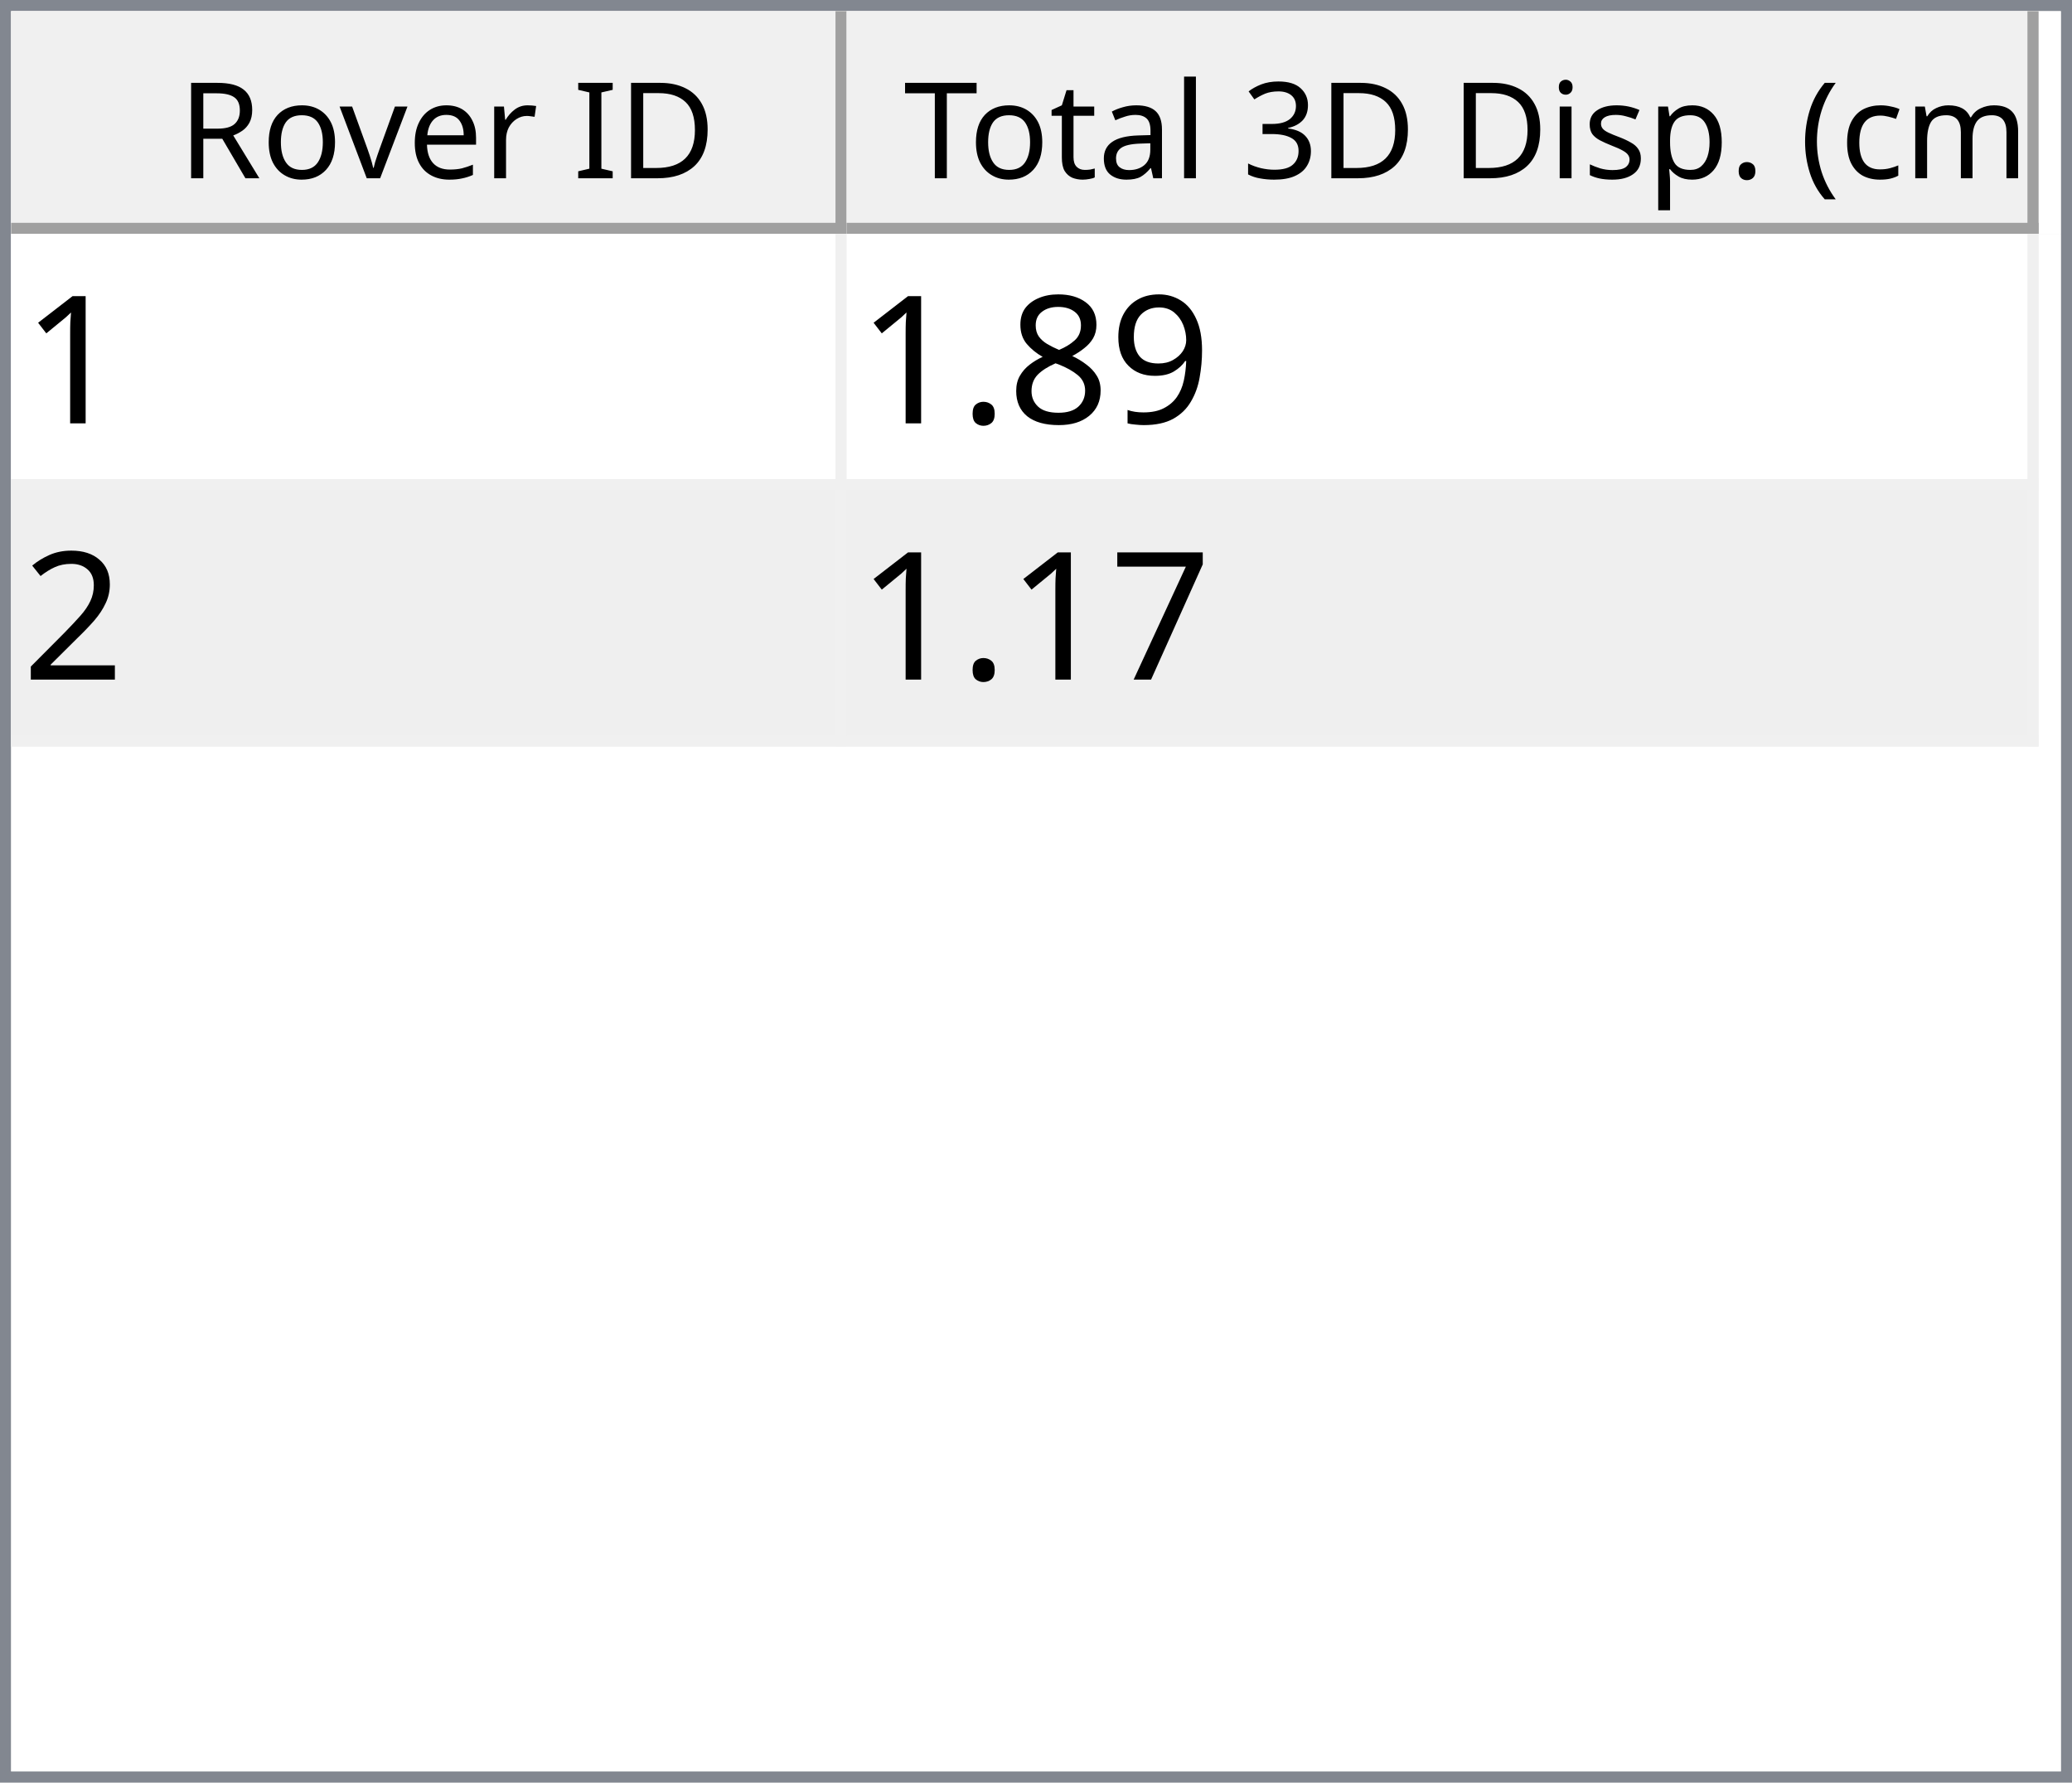
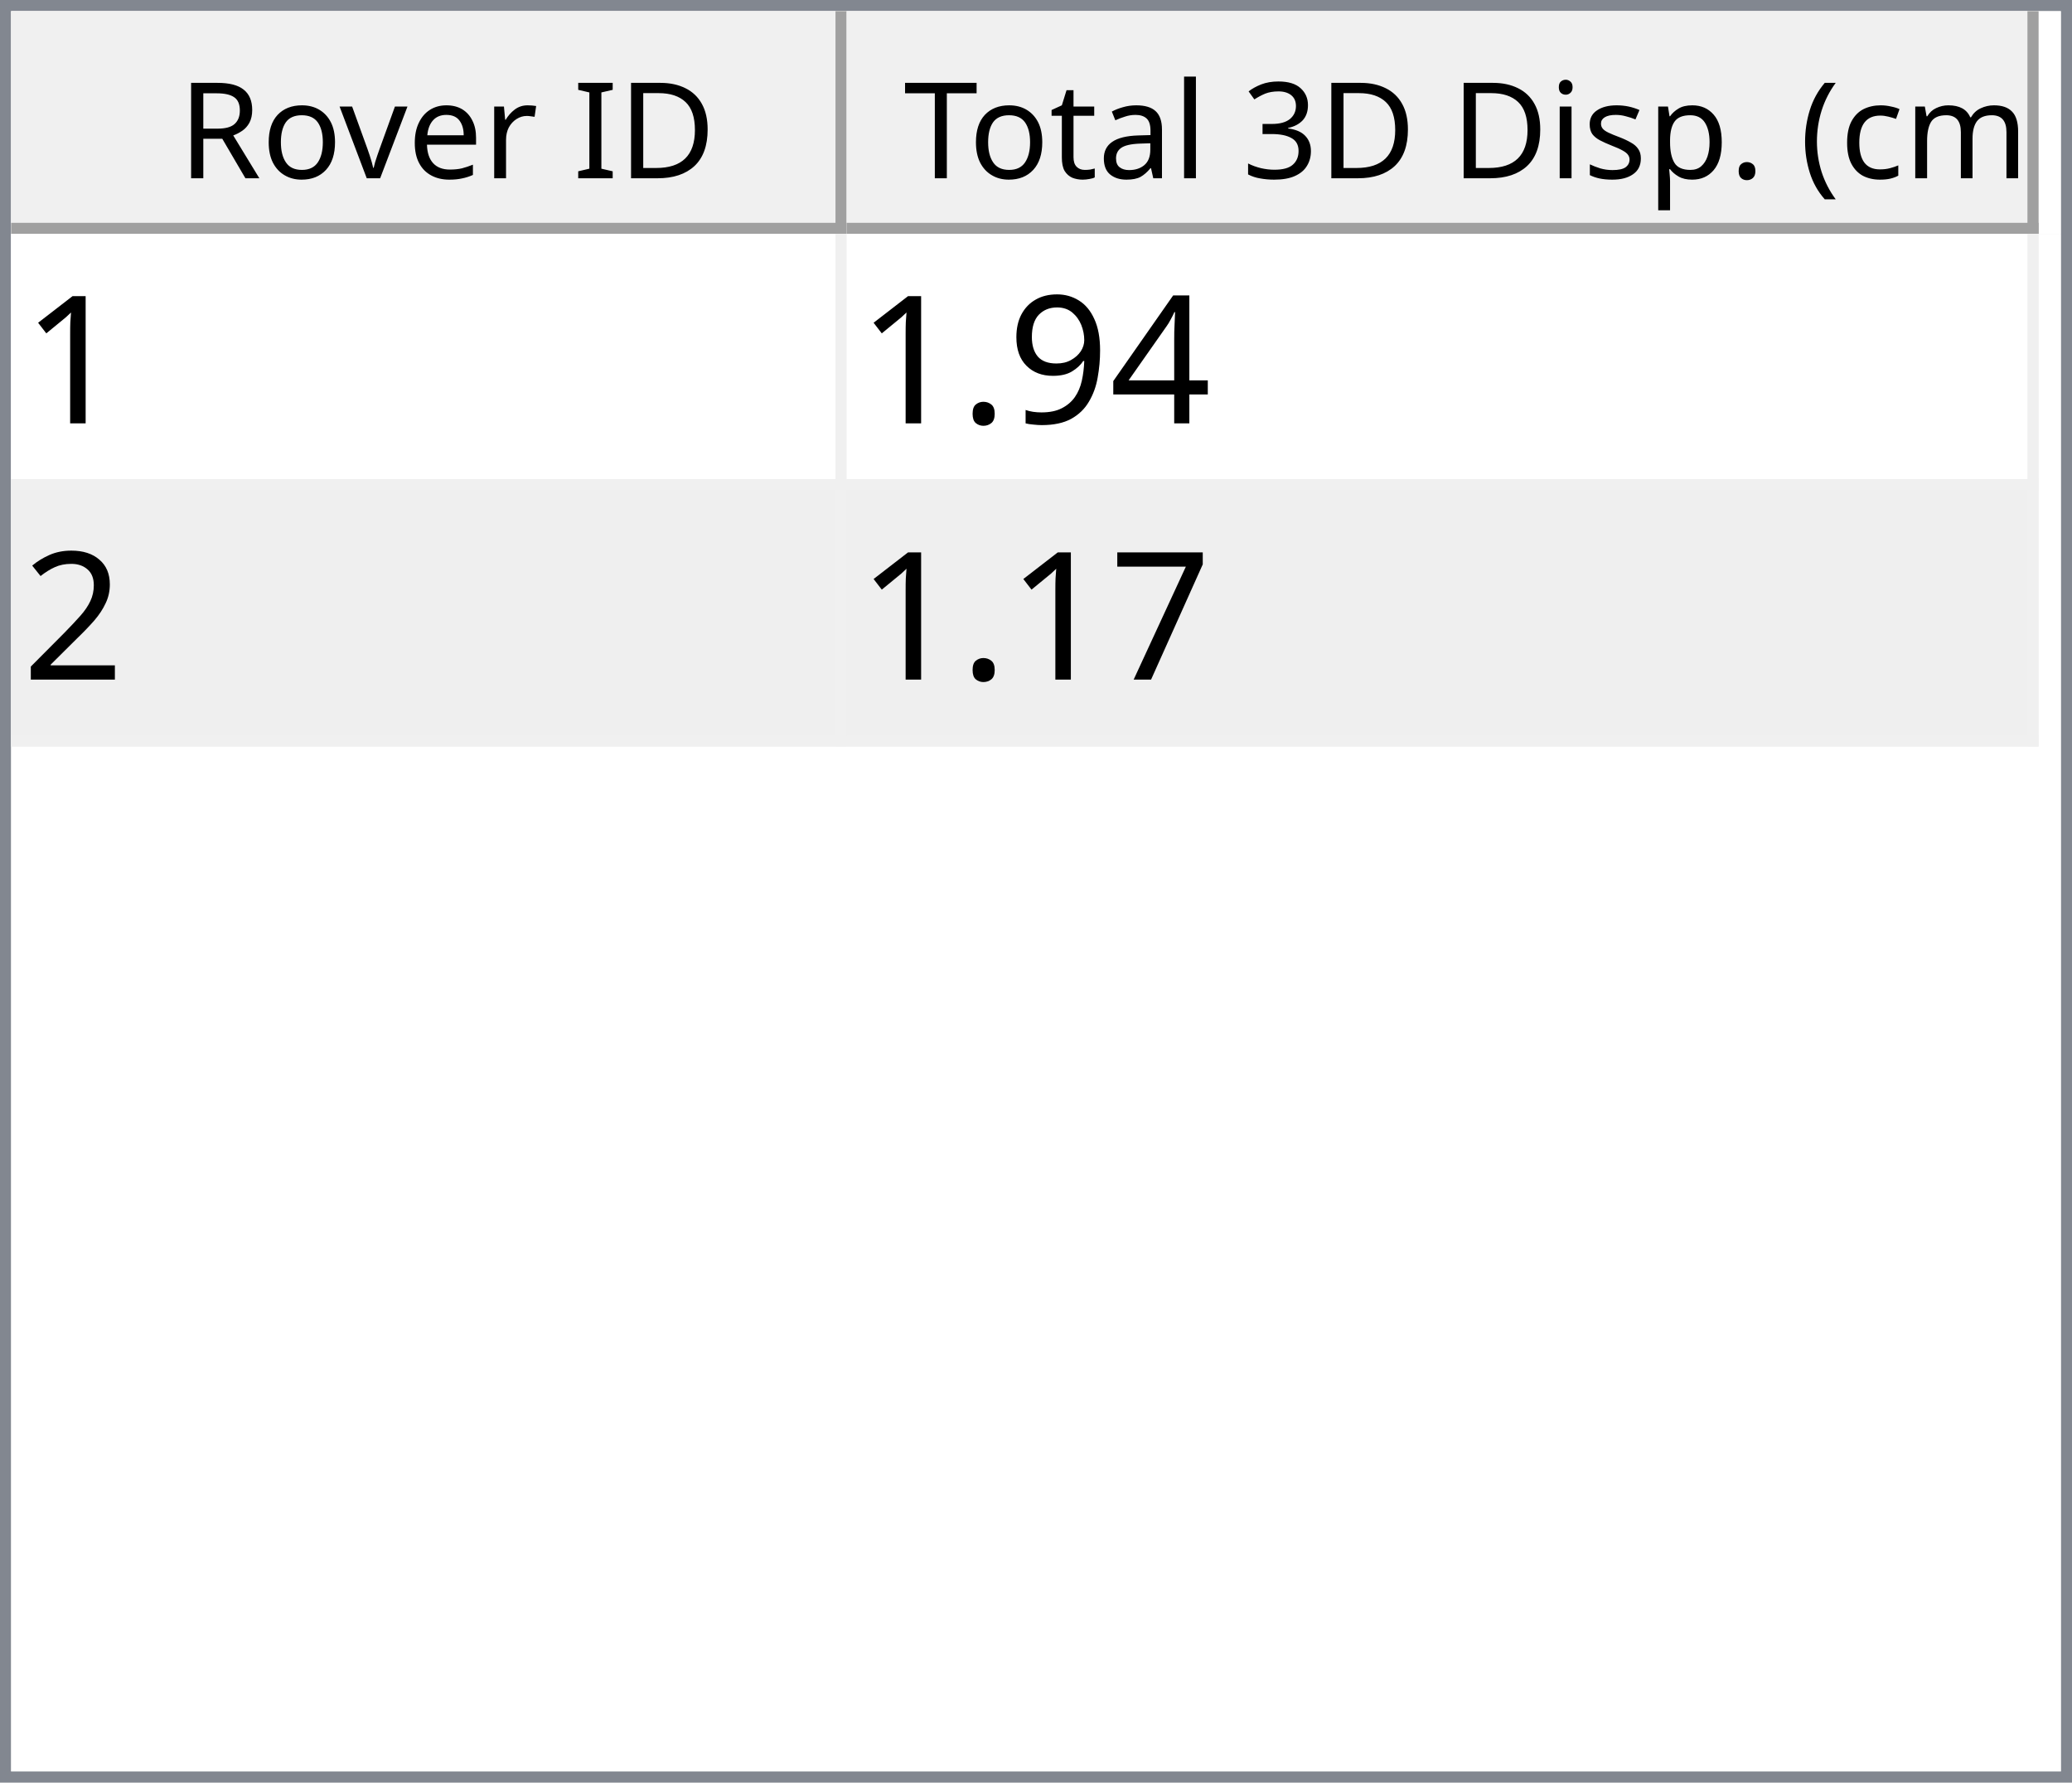
<svg xmlns="http://www.w3.org/2000/svg" style="fill-opacity:1; color-rendering:auto; color-interpolation:auto; text-rendering:auto; stroke:black; stroke-linecap:square; stroke-miterlimit:10; shape-rendering:auto; stroke-opacity:1; fill:black; stroke-dasharray:none; font-weight:normal; stroke-width:1; font-family:'Dialog'; font-style:normal; stroke-linejoin:miter; font-size:12px; stroke-dashoffset:0; image-rendering:auto;" width="186" height="160">
  <defs id="genericDefs" />
  <g>
    <defs id="defs1">
      <clipPath clipPathUnits="userSpaceOnUse" id="clipPath1">
        <path d="M0 0 L186 0 L186 160 L0 160 L0 0 Z" />
      </clipPath>
      <clipPath clipPathUnits="userSpaceOnUse" id="clipPath2">
        <path d="M0 0 L0 160 L186 160 L186 0 Z" />
      </clipPath>
      <clipPath clipPathUnits="userSpaceOnUse" id="clipPath3">
        <path d="M0 0 L0 20 L184 20 L184 0 Z" />
      </clipPath>
      <clipPath clipPathUnits="userSpaceOnUse" id="clipPath4">
        <path d="M0 0 L0 20 L75 20 L75 0 Z" />
      </clipPath>
      <clipPath clipPathUnits="userSpaceOnUse" id="clipPath5">
        <path d="M1 1 L1 19 L74 19 L74 1 Z" />
      </clipPath>
      <clipPath clipPathUnits="userSpaceOnUse" id="clipPath6">
        <path d="M0 0 L0 18 L73 18 L73 0 Z" />
      </clipPath>
      <clipPath clipPathUnits="userSpaceOnUse" id="clipPath7">
        <path d="M-0.5 -0.5 L-0.5 19.5 L74.5 19.5 L74.5 -0.5 Z" />
      </clipPath>
      <clipPath clipPathUnits="userSpaceOnUse" id="clipPath8">
        <path d="M0 0 L0 20 L107 20 L107 0 Z" />
      </clipPath>
      <clipPath clipPathUnits="userSpaceOnUse" id="clipPath9">
        <path d="M1 1 L1 19 L106 19 L106 1 Z" />
      </clipPath>
      <clipPath clipPathUnits="userSpaceOnUse" id="clipPath10">
        <path d="M0 0 L0 18 L105 18 L105 0 Z" />
      </clipPath>
      <clipPath clipPathUnits="userSpaceOnUse" id="clipPath11">
        <path d="M-0.5 -0.5 L-0.5 19.5 L106.5 19.5 L106.5 -0.5 Z" />
      </clipPath>
      <clipPath clipPathUnits="userSpaceOnUse" id="clipPath12">
        <path d="M0 0 L0 138 L184 138 L184 0 Z" />
      </clipPath>
      <clipPath clipPathUnits="userSpaceOnUse" id="clipPath13">
        <path d="M0 0 L0 46 L182 46 L182 0 Z" />
      </clipPath>
      <clipPath clipPathUnits="userSpaceOnUse" id="clipPath14">
        <path d="M-0.5 -0.5 L-0.5 45.5 L181.5 45.5 L181.5 -0.5 Z" />
      </clipPath>
      <clipPath clipPathUnits="userSpaceOnUse" id="clipPath15">
        <path d="M0 0 L0 22 L74 22 L74 0 Z" />
      </clipPath>
      <clipPath clipPathUnits="userSpaceOnUse" id="clipPath16">
        <path d="M0 0 L0 22 L106 22 L106 0 Z" />
      </clipPath>
      <font horiz-adv-x="64.551" id="font1">
        <font-face ascent="107.91" descent="25.098" units-per-em="100" style="font-style:normal; font-family:Segoe UI; font-weight:normal;" />
        <missing-glyph horiz-adv-x="64.551" d="M8.109 0 L8.109 68.266 L56.453 68.266 L56.453 0 L8.109 0 ZM15.328 7.234 L49.219 7.234 L49.219 61.031 L15.328 61.031 L15.328 7.234 Z" />
        <glyph unicode="D" horiz-adv-x="70.117" d="M9.188 0 L9.188 70.016 L28.516 70.016 Q65.531 70.016 65.531 35.891 Q65.531 19.672 55.25 9.836 Q44.969 0 27.734 0 L9.188 0 ZM17.391 62.594 L17.391 7.422 L27.828 7.422 Q41.609 7.422 49.273 14.797 Q56.938 22.172 56.938 35.688 Q56.938 62.594 28.328 62.594 L17.391 62.594 Z" />
        <glyph unicode="I" horiz-adv-x="26.611" d="M17.391 0 L9.188 0 L9.188 70.016 L17.391 70.016 L17.391 0 Z" />
        <glyph unicode=" " horiz-adv-x="27.393" d="" />
        <glyph unicode="r" horiz-adv-x="34.766" d="M34.188 41.891 Q32.078 43.5 28.125 43.5 Q23 43.5 19.555 38.672 Q16.109 33.844 16.109 25.484 L16.109 0 L8.109 0 L8.109 50 L16.109 50 L16.109 39.703 L16.312 39.703 Q18.016 44.969 21.531 47.922 Q25.047 50.875 29.391 50.875 Q32.516 50.875 34.188 50.203 L34.188 41.891 Z" />
        <glyph unicode="e" horiz-adv-x="52.295" d="M48.297 23 L12.984 23 Q13.188 14.656 17.484 10.109 Q21.781 5.562 29.297 5.562 Q37.75 5.562 44.828 11.141 L44.828 3.609 Q38.234 -1.172 27.391 -1.172 Q16.797 -1.172 10.742 5.641 Q4.688 12.453 4.688 24.812 Q4.688 36.469 11.305 43.82 Q17.922 51.172 27.734 51.172 Q37.547 51.172 42.922 44.828 Q48.297 38.484 48.297 27.203 L48.297 23 ZM40.094 29.781 Q40.047 36.719 36.75 40.578 Q33.453 44.438 27.594 44.438 Q21.922 44.438 17.969 40.383 Q14.016 36.328 13.094 29.781 L40.094 29.781 Z" />
        <glyph unicode="v" horiz-adv-x="47.9" d="M47.406 50 L27.484 0 L19.625 0 L0.688 50 L9.469 50 L22.172 13.672 Q23.578 9.672 23.922 6.688 L24.125 6.688 Q24.609 10.453 25.688 13.484 L38.969 50 L47.406 50 Z" />
        <glyph unicode="o" horiz-adv-x="58.594" d="M29 -1.172 Q17.922 -1.172 11.305 5.836 Q4.688 12.844 4.688 24.422 Q4.688 37.016 11.57 44.094 Q18.453 51.172 30.172 51.172 Q41.359 51.172 47.633 44.289 Q53.906 37.406 53.906 25.203 Q53.906 13.234 47.141 6.031 Q40.375 -1.172 29 -1.172 ZM29.594 44.438 Q21.875 44.438 17.383 39.188 Q12.891 33.938 12.891 24.703 Q12.891 15.828 17.43 10.695 Q21.969 5.562 29.594 5.562 Q37.359 5.562 41.531 10.594 Q45.703 15.625 45.703 24.906 Q45.703 34.281 41.531 39.359 Q37.359 44.438 29.594 44.438 Z" />
        <glyph unicode="R" horiz-adv-x="59.814" d="M59.375 0 L49.609 0 L37.891 19.625 Q36.281 22.359 34.766 24.289 Q33.25 26.219 31.664 27.438 Q30.078 28.656 28.25 29.219 Q26.422 29.781 24.125 29.781 L17.391 29.781 L17.391 0 L9.188 0 L9.188 70.016 L30.078 70.016 Q34.672 70.016 38.555 68.867 Q42.438 67.719 45.289 65.375 Q48.141 63.031 49.758 59.547 Q51.375 56.062 51.375 51.375 Q51.375 47.703 50.273 44.656 Q49.172 41.609 47.148 39.211 Q45.125 36.812 42.266 35.133 Q39.406 33.453 35.844 32.516 L35.844 32.328 Q37.594 31.547 38.891 30.547 Q40.188 29.547 41.359 28.18 Q42.531 26.812 43.68 25.078 Q44.828 23.344 46.234 21.047 L59.375 0 ZM17.391 62.594 L17.391 37.203 L28.516 37.203 Q31.594 37.203 34.203 38.133 Q36.812 39.062 38.719 40.797 Q40.625 42.531 41.703 45.047 Q42.781 47.562 42.781 50.688 Q42.781 56.297 39.141 59.445 Q35.5 62.594 28.609 62.594 L17.391 62.594 Z" />
        <glyph unicode=")" horiz-adv-x="30.176" d="M8.297 -15.922 L1.172 -15.922 Q16.406 2.344 16.406 26.812 Q16.406 51.469 1.078 70.016 L8.297 70.016 Q23.531 52.156 23.531 26.703 Q23.531 1.375 8.297 -15.922 Z" />
        <glyph unicode="m" horiz-adv-x="86.133" d="M79.109 0 L71.094 0 L71.094 28.719 Q71.094 37.016 68.531 40.727 Q65.969 44.438 59.906 44.438 Q54.781 44.438 51.195 39.75 Q47.609 35.062 47.609 28.516 L47.609 0 L39.594 0 L39.594 29.688 Q39.594 44.438 28.219 44.438 Q22.953 44.438 19.531 40.016 Q16.109 35.594 16.109 28.516 L16.109 0 L8.109 0 L8.109 50 L16.109 50 L16.109 42.094 L16.312 42.094 Q21.625 51.172 31.844 51.172 Q36.969 51.172 40.773 48.312 Q44.578 45.453 46 40.828 Q51.562 51.172 62.594 51.172 Q79.109 51.172 79.109 30.812 L79.109 0 Z" />
        <glyph unicode="c" horiz-adv-x="46.191" d="M42.188 2.297 Q36.422 -1.172 28.516 -1.172 Q17.828 -1.172 11.258 5.789 Q4.688 12.75 4.688 23.828 Q4.688 36.188 11.766 43.68 Q18.844 51.172 30.672 51.172 Q37.25 51.172 42.281 48.734 L42.281 40.531 Q36.719 44.438 30.375 44.438 Q22.703 44.438 17.797 38.945 Q12.891 33.453 12.891 24.516 Q12.891 15.719 17.508 10.641 Q22.125 5.562 29.891 5.562 Q36.422 5.562 42.188 9.906 L42.188 2.297 Z" />
        <glyph unicode="(" horiz-adv-x="30.176" d="M29.109 -15.922 L21.969 -15.922 Q6.844 1.375 6.844 26.703 Q6.844 52.156 21.969 70.016 L29.203 70.016 Q13.875 51.469 13.875 26.812 Q13.875 2.344 29.109 -15.922 Z" />
        <glyph unicode="." horiz-adv-x="21.68" d="M10.891 -1.078 Q8.641 -1.078 7.055 0.539 Q5.469 2.156 5.469 4.391 Q5.469 6.641 7.055 8.273 Q8.641 9.906 10.891 9.906 Q13.188 9.906 14.797 8.273 Q16.406 6.641 16.406 4.391 Q16.406 2.156 14.797 0.539 Q13.188 -1.078 10.891 -1.078 Z" />
        <glyph unicode="p" horiz-adv-x="58.789" d="M16.312 7.234 L16.109 7.234 L16.109 -23 L8.109 -23 L8.109 50 L16.109 50 L16.109 41.219 L16.312 41.219 Q22.219 51.172 33.594 51.172 Q43.266 51.172 48.688 44.461 Q54.109 37.75 54.109 26.469 Q54.109 13.922 48 6.375 Q41.891 -1.172 31.297 -1.172 Q21.578 -1.172 16.312 7.234 ZM16.109 27.391 L16.109 20.406 Q16.109 14.203 20.141 9.883 Q24.172 5.562 30.375 5.562 Q37.641 5.562 41.773 11.133 Q45.906 16.703 45.906 26.609 Q45.906 34.969 42.047 39.703 Q38.188 44.438 31.594 44.438 Q24.609 44.438 20.359 39.578 Q16.109 34.719 16.109 27.391 Z" />
        <glyph unicode="s" horiz-adv-x="42.432" d="M5.078 1.812 L5.078 10.406 Q11.625 5.562 19.484 5.562 Q30.031 5.562 30.031 12.594 Q30.031 14.594 29.125 15.992 Q28.219 17.391 26.68 18.461 Q25.141 19.531 23.07 20.383 Q21 21.234 18.609 22.172 Q15.281 23.484 12.766 24.828 Q10.25 26.172 8.57 27.859 Q6.891 29.547 6.031 31.695 Q5.172 33.844 5.172 36.719 Q5.172 40.234 6.789 42.945 Q8.406 45.656 11.086 47.484 Q13.766 49.312 17.211 50.242 Q20.656 51.172 24.312 51.172 Q30.812 51.172 35.938 48.922 L35.938 40.828 Q30.422 44.438 23.25 44.438 Q21 44.438 19.195 43.922 Q17.391 43.406 16.094 42.477 Q14.797 41.547 14.086 40.258 Q13.375 38.969 13.375 37.406 Q13.375 35.453 14.086 34.133 Q14.797 32.812 16.164 31.789 Q17.531 30.766 19.484 29.938 Q21.438 29.109 23.922 28.125 Q27.25 26.859 29.883 25.516 Q32.516 24.172 34.375 22.484 Q36.234 20.797 37.234 18.602 Q38.234 16.406 38.234 13.375 Q38.234 9.672 36.602 6.938 Q34.969 4.203 32.234 2.398 Q29.5 0.594 25.93 -0.289 Q22.359 -1.172 18.453 -1.172 Q10.75 -1.172 5.078 1.812 Z" />
        <glyph unicode="i" horiz-adv-x="24.219" d="M12.203 62.703 Q10.062 62.703 8.547 64.164 Q7.031 65.625 7.031 67.875 Q7.031 70.125 8.547 71.609 Q10.062 73.094 12.203 73.094 Q14.406 73.094 15.945 71.609 Q17.484 70.125 17.484 67.875 Q17.484 65.719 15.945 64.211 Q14.406 62.703 12.203 62.703 ZM16.109 0 L8.109 0 L8.109 50 L16.109 50 L16.109 0 Z" />
        <glyph unicode="3" horiz-adv-x="53.906" d="M46.531 19.828 Q46.531 15.094 44.75 11.211 Q42.969 7.328 39.719 4.57 Q36.469 1.812 31.93 0.297 Q27.391 -1.219 21.922 -1.219 Q11.922 -1.219 6 2.594 L6 11.188 Q13.094 5.609 22.219 5.609 Q25.875 5.609 28.828 6.539 Q31.781 7.469 33.906 9.227 Q36.031 10.984 37.18 13.477 Q38.328 15.969 38.328 19.094 Q38.328 32.812 18.797 32.812 L12.984 32.812 L12.984 39.594 L18.5 39.594 Q35.797 39.594 35.797 52.484 Q35.797 64.406 22.609 64.406 Q15.188 64.406 8.688 59.422 L8.688 67.188 Q15.375 71.188 24.609 71.188 Q29 71.188 32.57 69.969 Q36.141 68.75 38.68 66.555 Q41.219 64.359 42.609 61.281 Q44 58.203 44 54.5 Q44 40.672 30.031 36.719 L30.031 36.531 Q33.594 36.141 36.625 34.797 Q39.656 33.453 41.852 31.305 Q44.047 29.156 45.289 26.25 Q46.531 23.344 46.531 19.828 Z" />
        <glyph unicode="l" horiz-adv-x="24.219" d="M16.109 0 L8.109 0 L8.109 74.031 L16.109 74.031 L16.109 0 Z" />
        <glyph unicode="a" horiz-adv-x="50.879" d="M43.891 0 L35.891 0 L35.891 7.812 L35.688 7.812 Q30.469 -1.172 20.312 -1.172 Q12.844 -1.172 8.617 2.781 Q4.391 6.734 4.391 13.281 Q4.391 27.297 20.906 29.594 L35.891 31.688 Q35.891 44.438 25.594 44.438 Q16.547 44.438 9.281 38.281 L9.281 46.484 Q16.656 51.172 26.266 51.172 Q43.891 51.172 43.891 32.516 L43.891 0 ZM35.891 25.297 L23.828 23.641 Q18.266 22.859 15.43 20.875 Q12.594 18.891 12.594 13.875 Q12.594 10.203 15.211 7.883 Q17.828 5.562 22.172 5.562 Q28.125 5.562 32.008 9.742 Q35.891 13.922 35.891 20.312 L35.891 25.297 Z" />
        <glyph unicode="t" horiz-adv-x="33.887" d="M31.297 0.484 Q28.469 -1.078 23.828 -1.078 Q10.688 -1.078 10.688 13.578 L10.688 43.172 L2.094 43.172 L2.094 50 L10.688 50 L10.688 62.203 L18.703 64.797 L18.703 50 L31.297 50 L31.297 43.172 L18.703 43.172 L18.703 14.984 Q18.703 9.969 20.414 7.82 Q22.125 5.672 26.078 5.672 Q29.109 5.672 31.297 7.328 L31.297 0.484 Z" />
        <glyph unicode="T" horiz-adv-x="52.393" d="M50.594 62.594 L30.375 62.594 L30.375 0 L22.172 0 L22.172 62.594 L2 62.594 L2 70.016 L50.594 70.016 L50.594 62.594 Z" />
      </font>
      <font horiz-adv-x="75.0" id="font2">
        <font-face ascent="100.537" descent="21.973" units-per-em="100" style="font-style:normal; font-family:sans-serif; font-weight:normal;" />
        <missing-glyph horiz-adv-x="75.0" d="M12.5 0 L12.5 62.5 L62.5 62.5 L62.5 0 L12.5 0 ZM14.062 1.562 L60.938 1.562 L60.938 60.938 L14.062 60.938 L14.062 1.562 Z" />
        <glyph unicode="1" horiz-adv-x="55.615" d="M37.25 0 L28.469 0 L28.469 56 Q25.297 52.984 20.141 49.953 Q14.984 46.922 10.891 45.406 L10.891 53.906 Q18.266 57.375 23.781 62.305 Q29.297 67.234 31.594 71.875 L37.25 71.875 L37.25 0 Z" />
+         <glyph unicode="4" horiz-adv-x="55.615" d="M32.328 0 L32.328 17.141 L1.266 17.141 L1.266 25.203 L33.938 71.578 L41.109 71.578 L41.109 25.203 L50.781 25.203 L50.781 17.141 L41.109 17.141 L41.109 0 L32.328 0 ZM32.328 25.203 L32.328 57.469 L9.906 25.203 L32.328 25.203 Z" />
        <glyph unicode="9" horiz-adv-x="55.615" d="M5.469 16.547 L13.922 17.328 Q14.984 11.375 18.016 8.688 Q21.047 6 25.781 6 Q29.828 6 32.883 7.859 Q35.938 9.719 37.891 12.82 Q39.844 15.922 41.164 21.195 Q42.484 26.469 42.484 31.938 Q42.484 32.516 42.438 33.688 Q39.797 29.5 35.234 26.883 Q30.672 24.266 25.344 24.266 Q16.453 24.266 10.305 30.711 Q4.156 37.156 4.156 47.703 Q4.156 58.594 10.578 65.234 Q17 71.875 26.656 71.875 Q33.641 71.875 39.43 68.117 Q45.219 64.359 48.219 57.398 Q51.219 50.438 51.219 37.25 Q51.219 23.531 48.242 15.406 Q45.266 7.281 39.383 3.031 Q33.5 -1.219 25.594 -1.219 Q17.188 -1.219 11.867 3.445 Q6.547 8.109 5.469 16.547 ZM41.453 48.141 Q41.453 55.719 37.43 60.156 Q33.406 64.594 27.734 64.594 Q21.875 64.594 17.531 59.812 Q13.188 55.031 13.188 47.406 Q13.188 40.578 17.312 36.305 Q21.438 32.031 27.484 32.031 Q33.594 32.031 37.523 36.305 Q41.453 40.578 41.453 48.141 Z" />
-         <glyph unicode="8" horiz-adv-x="55.615" d="M17.672 38.812 Q12.203 40.828 9.57 44.539 Q6.938 48.25 6.938 53.422 Q6.938 61.234 12.555 66.555 Q18.172 71.875 27.484 71.875 Q36.859 71.875 42.578 66.43 Q48.297 60.984 48.297 53.172 Q48.297 48.188 45.68 44.508 Q43.062 40.828 37.75 38.812 Q44.344 36.672 47.781 31.883 Q51.219 27.094 51.219 20.453 Q51.219 11.281 44.727 5.031 Q38.234 -1.219 27.641 -1.219 Q17.047 -1.219 10.547 5.055 Q4.047 11.328 4.047 20.703 Q4.047 27.688 7.594 32.398 Q11.141 37.109 17.672 38.812 ZM15.922 53.719 Q15.922 48.641 19.195 45.414 Q22.469 42.188 27.688 42.188 Q32.766 42.188 36.016 45.383 Q39.266 48.578 39.266 53.219 Q39.266 58.062 35.914 61.359 Q32.562 64.656 27.594 64.656 Q22.562 64.656 19.242 61.43 Q15.922 58.203 15.922 53.719 ZM13.094 20.656 Q13.094 16.891 14.875 13.375 Q16.656 9.859 20.172 7.93 Q23.688 6 27.734 6 Q34.031 6 38.133 10.055 Q42.234 14.109 42.234 20.359 Q42.234 26.703 38.016 30.859 Q33.797 35.016 27.438 35.016 Q21.234 35.016 17.164 30.914 Q13.094 26.812 13.094 20.656 Z" />
        <glyph unicode="." horiz-adv-x="27.783" d="M9.078 0 L9.078 10.016 L19.094 10.016 L19.094 0 L9.078 0 Z" />
        <glyph unicode="2" horiz-adv-x="55.615" d="M50.344 8.453 L50.344 0 L3.031 0 Q2.938 3.172 4.047 6.109 Q5.859 10.938 9.836 15.625 Q13.812 20.312 21.344 26.469 Q33.016 36.031 37.117 41.625 Q41.219 47.219 41.219 52.203 Q41.219 57.422 37.477 61.008 Q33.734 64.594 27.734 64.594 Q21.391 64.594 17.578 60.789 Q13.766 56.984 13.719 50.25 L4.688 51.172 Q5.609 61.281 11.664 66.578 Q17.719 71.875 27.938 71.875 Q38.234 71.875 44.242 66.164 Q50.25 60.453 50.25 52 Q50.25 47.703 48.492 43.555 Q46.734 39.406 42.656 34.812 Q38.578 30.219 29.109 22.219 Q21.188 15.578 18.945 13.211 Q16.703 10.844 15.234 8.453 L50.344 8.453 Z" />
        <glyph unicode="7" horiz-adv-x="55.615" d="M4.734 62.203 L4.734 70.656 L51.078 70.656 L51.078 63.812 Q44.234 56.547 37.523 44.484 Q30.812 32.422 27.156 19.672 Q24.516 10.688 23.781 0 L14.75 0 Q14.891 8.453 18.062 20.414 Q21.234 32.375 27.172 43.484 Q33.109 54.594 39.797 62.203 L4.734 62.203 Z" />
      </font>
    </defs>
    <g style="fill:white; stroke:white;">
      <rect x="0" y="0" width="186" style="clip-path:url(#clipPath1); stroke:none;" height="160" />
    </g>
    <g style="fill:white; text-rendering:optimizeSpeed; color-rendering:optimizeSpeed; image-rendering:optimizeSpeed; shape-rendering:crispEdges; stroke:white; color-interpolation:sRGB;">
      <rect x="0" width="186" height="160" y="0" style="stroke:none;" />
      <path style="stroke:none;" d="M0 160 L186 160 L186 0 L0 0 Z" />
    </g>
    <g style="fill:rgb(240,240,240); font-family:'Segoe UI'; stroke:rgb(240,240,240);">
      <rect x="0" y="0" width="186" style="clip-path:url(#clipPath2); stroke:none;" height="160" />
    </g>
    <g style="fill:rgb(130,135,144); font-family:'Segoe UI'; stroke:rgb(130,135,144);">
      <path d="M0 0 L186 0 L186 160 L0 160 L0 0 ZM1 1 L185 1 L185 159 L1 159 L1 1 Z" style="fill-rule:evenodd; clip-path:url(#clipPath2); stroke:none;" />
    </g>
    <g style="fill:white; font-family:'Segoe UI'; stroke:white;" transform="translate(1,1)">
      <rect x="0" y="0" width="184" style="clip-path:url(#clipPath3); stroke:none;" height="20" />
    </g>
    <g style="fill:rgb(240,240,240); font-family:'Segoe UI'; stroke:rgb(240,240,240);" transform="translate(1,1)">
      <rect x="0" y="0" width="75" style="clip-path:url(#clipPath4); stroke:none;" height="20" />
    </g>
    <g style="font-family:'Segoe UI';" transform="translate(2,2)">
      <text x="14" xml:space="preserve" y="14" style="clip-path:url(#clipPath6); stroke:none;">Rover ID</text>
    </g>
    <g style="fill:rgb(160,160,160); font-family:'Segoe UI'; stroke:rgb(160,160,160); stroke-linejoin:bevel;" transform="translate(1.5,1.5)">
      <line x1="74" x2="74" y1="0" style="fill:none; clip-path:url(#clipPath7);" y2="19" />
    </g>
    <g style="fill:rgb(160,160,160); font-family:'Segoe UI'; stroke:rgb(160,160,160); stroke-linejoin:bevel;" transform="matrix(1,0,0,1,1,1) translate(0.5,0.5)">
      <line x1="0" x2="74" y1="19" style="fill:none; clip-path:url(#clipPath7);" y2="19" />
    </g>
    <g style="fill:rgb(240,240,240); font-family:'Segoe UI'; stroke:rgb(240,240,240);" transform="translate(76,1)">
      <rect x="0" y="0" width="107" style="clip-path:url(#clipPath8); stroke:none;" height="20" />
    </g>
    <g style="font-family:'Segoe UI';" transform="translate(77,2)">
      <text x="1" xml:space="preserve" y="14" style="clip-path:url(#clipPath10); stroke:none;"> Total 3D Disp. (cm)</text>
    </g>
    <g style="fill:rgb(160,160,160); font-family:'Segoe UI'; stroke:rgb(160,160,160); stroke-linejoin:bevel;" transform="translate(76.5,1.5)">
      <line x1="106" x2="106" y1="0" style="fill:none; clip-path:url(#clipPath11);" y2="19" />
    </g>
    <g style="fill:rgb(160,160,160); font-family:'Segoe UI'; stroke:rgb(160,160,160); stroke-linejoin:bevel;" transform="matrix(1,0,0,1,76,1) translate(0.5,0.5)">
      <line x1="0" x2="106" y1="19" style="fill:none; clip-path:url(#clipPath11);" y2="19" />
    </g>
    <g style="fill:white; font-family:'Segoe UI'; stroke:white;" transform="translate(1,21)">
      <rect x="0" y="0" width="184" style="clip-path:url(#clipPath12); stroke:none;" height="138" />
    </g>
    <g style="fill:rgb(240,240,240); font-size:16px; font-family:sans-serif; stroke:rgb(240,240,240);" transform="translate(1,21)">
      <rect x="0" y="0" width="182" style="clip-path:url(#clipPath13); stroke:none;" height="46" />
      <line transform="translate(0.5,0.5)" x1="0" x2="181" y1="22" style="clip-path:url(#clipPath14); fill:none; stroke-linejoin:bevel;" y2="22" />
    </g>
    <g transform="matrix(1,0,0,1,1,21) translate(0.5,0.5)" style="fill:rgb(240,240,240); font-size:16px; font-family:sans-serif; stroke:rgb(240,240,240); stroke-linejoin:bevel;">
      <line x1="0" x2="181" y1="45" style="fill:none; clip-path:url(#clipPath14);" y2="45" />
    </g>
    <g transform="matrix(1,0,0,1,1,21) translate(0.5,0.5)" style="fill:rgb(240,240,240); font-size:16px; font-family:sans-serif; stroke:rgb(240,240,240); stroke-linejoin:bevel;">
      <line x1="74" x2="74" y1="0" style="fill:none; clip-path:url(#clipPath14);" y2="45" />
    </g>
    <g transform="matrix(1,0,0,1,1,21) translate(0.5,0.5)" style="fill:rgb(240,240,240); font-size:16px; font-family:sans-serif; stroke:rgb(240,240,240); stroke-linejoin:bevel;">
      <line x1="181" x2="181" y1="0" style="fill:none; clip-path:url(#clipPath14);" y2="45" />
    </g>
    <g style="fill:white; font-size:16px; font-family:sans-serif; stroke:white;" transform="matrix(1,0,0,1,1,21)">
      <rect x="0" y="0" width="74" style="clip-path:url(#clipPath15); stroke:none;" height="22" />
      <text x="1" y="17" style="fill:black; clip-path:url(#clipPath15); stroke:none;" xml:space="preserve">1</text>
    </g>
    <g style="fill:white; font-size:16px; font-family:sans-serif; stroke:white;" transform="matrix(1,0,0,1,1,21) translate(75,0)">
      <rect x="0" y="0" width="106" style="clip-path:url(#clipPath16); stroke:none;" height="22" />
-       <text x="1" y="17" style="fill:black; clip-path:url(#clipPath16); stroke:none;" xml:space="preserve">1.89</text>
+       <text x="1" y="17" style="fill:black; clip-path:url(#clipPath16); stroke:none;" xml:space="preserve">1.94</text>
    </g>
    <g style="fill:rgb(239,239,239); font-size:16px; font-family:sans-serif; stroke:rgb(239,239,239);" transform="matrix(1,0,0,1,1,21) translate(0,23)">
      <rect x="0" y="0" width="74" style="clip-path:url(#clipPath15); stroke:none;" height="22" />
      <text x="1" y="17" style="fill:black; clip-path:url(#clipPath15); stroke:none;" xml:space="preserve">2</text>
    </g>
    <g style="fill:rgb(239,239,239); font-size:16px; font-family:sans-serif; stroke:rgb(239,239,239);" transform="matrix(1,0,0,1,1,21) translate(75,23)">
      <rect x="0" y="0" width="106" style="clip-path:url(#clipPath16); stroke:none;" height="22" />
      <text x="1" y="17" style="fill:black; clip-path:url(#clipPath16); stroke:none;" xml:space="preserve">1.17</text>
    </g>
  </g>
</svg>
